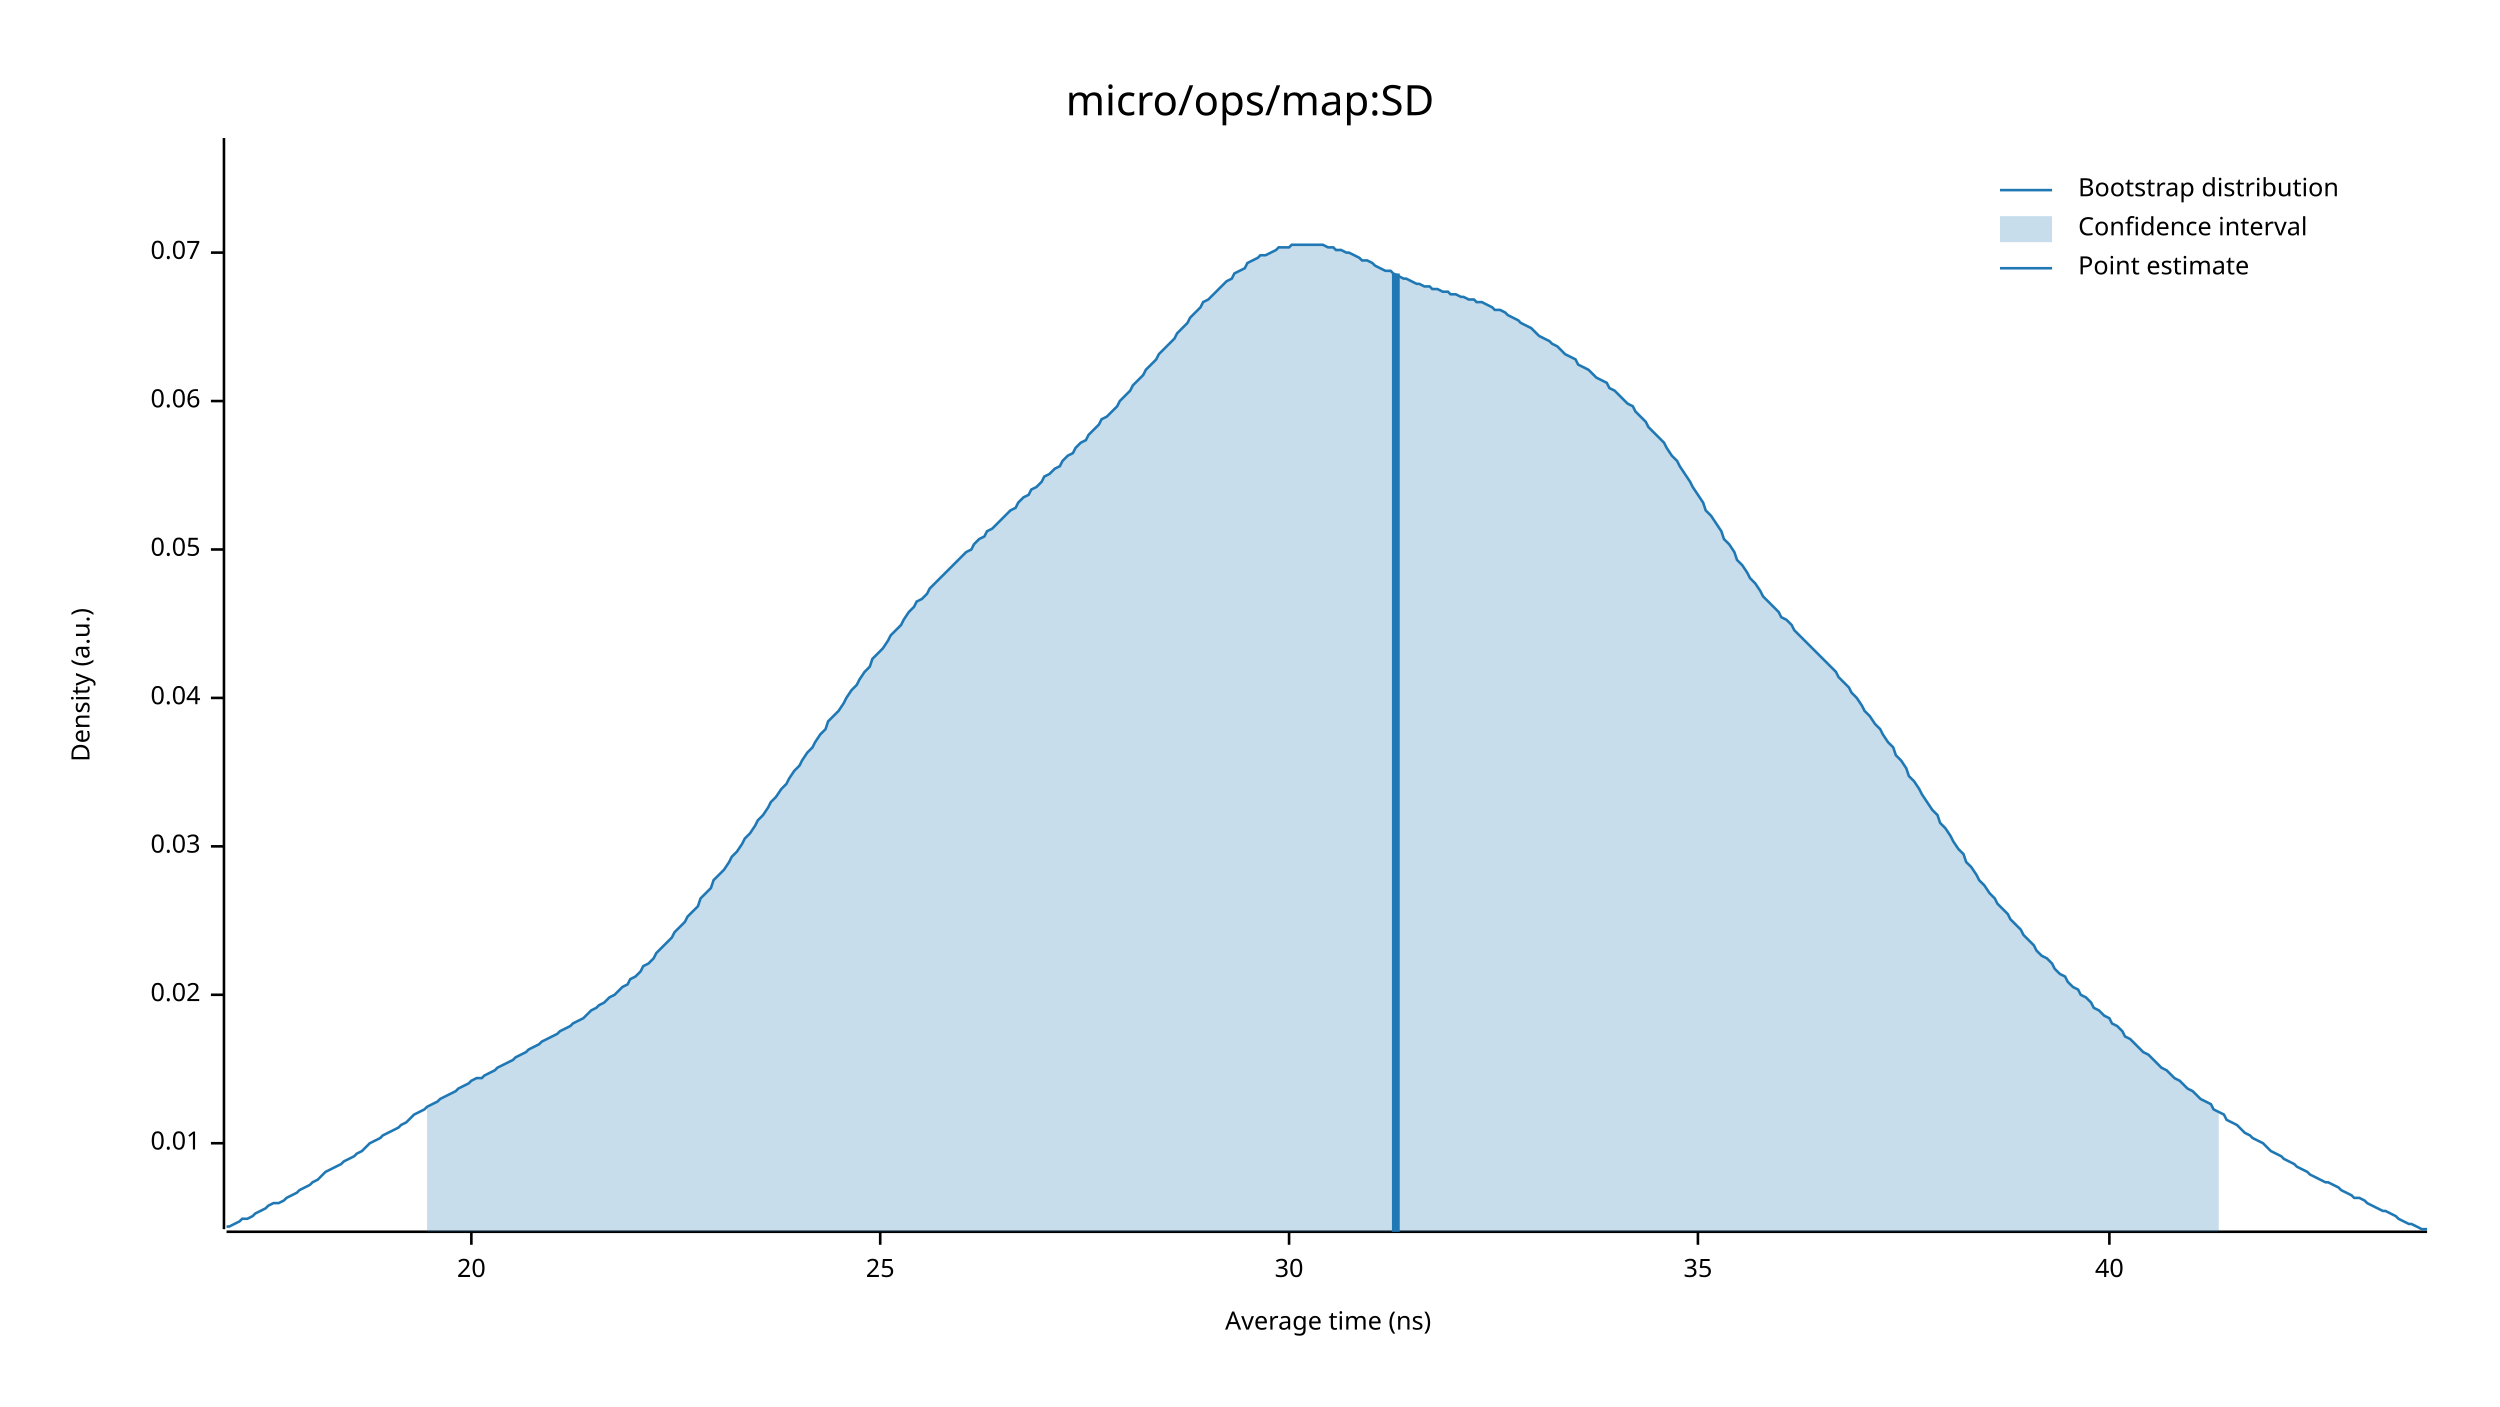
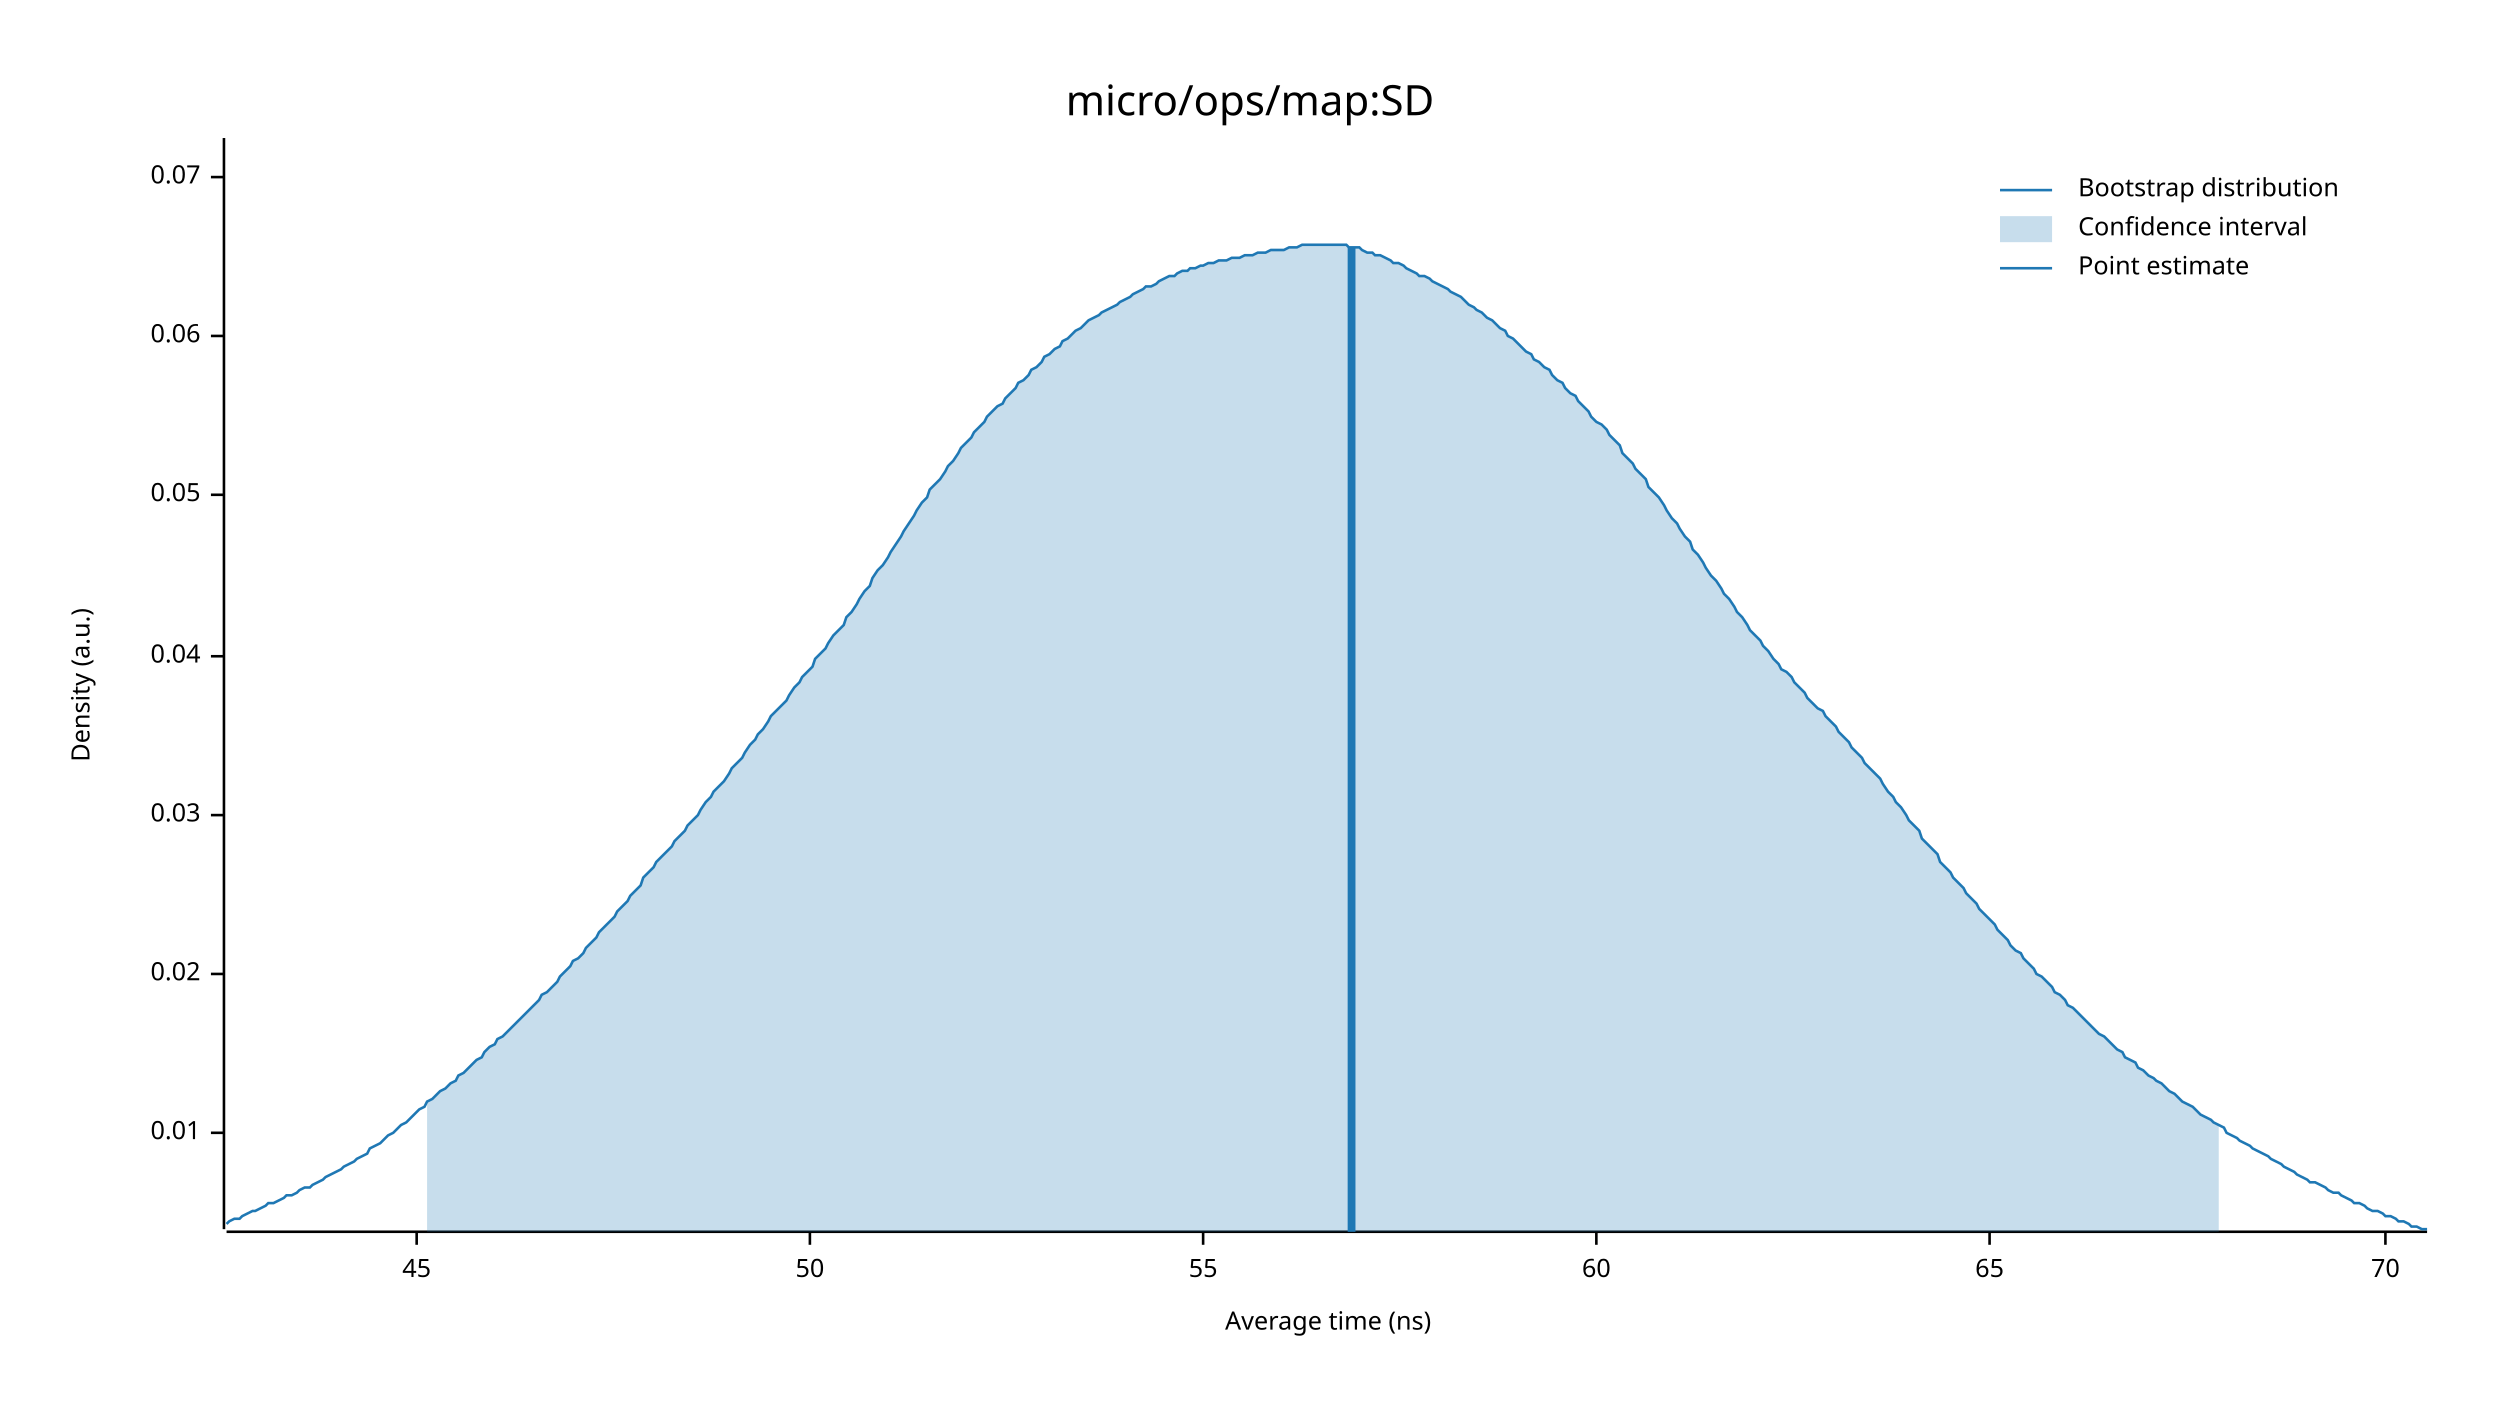
<svg xmlns="http://www.w3.org/2000/svg" width="960" height="540" viewBox="0 0 960 540">
  <text x="480" y="32" dy="0.76em" text-anchor="middle" font-family="sans-serif" font-size="16.129" opacity="1" fill="#000000">
micro/ops/map:SD
</text>
  <text x="27" y="263" dy="0.76em" text-anchor="middle" font-family="sans-serif" font-size="9.677" opacity="1" fill="#000000" transform="rotate(270, 27, 263)">
Density (a.u.)
</text>
  <text x="510" y="513" dy="-0.5ex" text-anchor="middle" font-family="sans-serif" font-size="9.677" opacity="1" fill="#000000">
Average time (ns)
</text>
  <polyline fill="none" opacity="1" stroke="#000000" stroke-width="1" points="86,53 86,472 " />
-   <text x="77" y="439" dy="0.5ex" text-anchor="end" font-family="sans-serif" font-size="9.677" opacity="1" fill="#000000">
+   <text x="77" y="435" dy="0.5ex" text-anchor="end" font-family="sans-serif" font-size="9.677" opacity="1" fill="#000000">
0.01
</text>
-   <polyline fill="none" opacity="1" stroke="#000000" stroke-width="1" points="81,439 86,439 " />
-   <text x="77" y="382" dy="0.5ex" text-anchor="end" font-family="sans-serif" font-size="9.677" opacity="1" fill="#000000">
+   <polyline fill="none" opacity="1" stroke="#000000" stroke-width="1" points="81,435 86,435 " />
+   <text x="77" y="374" dy="0.5ex" text-anchor="end" font-family="sans-serif" font-size="9.677" opacity="1" fill="#000000">
0.02
</text>
-   <polyline fill="none" opacity="1" stroke="#000000" stroke-width="1" points="81,382 86,382 " />
-   <text x="77" y="325" dy="0.5ex" text-anchor="end" font-family="sans-serif" font-size="9.677" opacity="1" fill="#000000">
+   <polyline fill="none" opacity="1" stroke="#000000" stroke-width="1" points="81,374 86,374 " />
+   <text x="77" y="313" dy="0.5ex" text-anchor="end" font-family="sans-serif" font-size="9.677" opacity="1" fill="#000000">
0.03
</text>
-   <polyline fill="none" opacity="1" stroke="#000000" stroke-width="1" points="81,325 86,325 " />
-   <text x="77" y="268" dy="0.5ex" text-anchor="end" font-family="sans-serif" font-size="9.677" opacity="1" fill="#000000">
+   <polyline fill="none" opacity="1" stroke="#000000" stroke-width="1" points="81,313 86,313 " />
+   <text x="77" y="252" dy="0.5ex" text-anchor="end" font-family="sans-serif" font-size="9.677" opacity="1" fill="#000000">
0.04
</text>
-   <polyline fill="none" opacity="1" stroke="#000000" stroke-width="1" points="81,268 86,268 " />
-   <text x="77" y="211" dy="0.5ex" text-anchor="end" font-family="sans-serif" font-size="9.677" opacity="1" fill="#000000">
+   <polyline fill="none" opacity="1" stroke="#000000" stroke-width="1" points="81,252 86,252 " />
+   <text x="77" y="190" dy="0.5ex" text-anchor="end" font-family="sans-serif" font-size="9.677" opacity="1" fill="#000000">
0.05
</text>
-   <polyline fill="none" opacity="1" stroke="#000000" stroke-width="1" points="81,211 86,211 " />
-   <text x="77" y="154" dy="0.5ex" text-anchor="end" font-family="sans-serif" font-size="9.677" opacity="1" fill="#000000">
+   <polyline fill="none" opacity="1" stroke="#000000" stroke-width="1" points="81,190 86,190 " />
+   <text x="77" y="129" dy="0.5ex" text-anchor="end" font-family="sans-serif" font-size="9.677" opacity="1" fill="#000000">
0.06
</text>
-   <polyline fill="none" opacity="1" stroke="#000000" stroke-width="1" points="81,154 86,154 " />
-   <text x="77" y="97" dy="0.5ex" text-anchor="end" font-family="sans-serif" font-size="9.677" opacity="1" fill="#000000">
+   <polyline fill="none" opacity="1" stroke="#000000" stroke-width="1" points="81,129 86,129 " />
+   <text x="77" y="68" dy="0.5ex" text-anchor="end" font-family="sans-serif" font-size="9.677" opacity="1" fill="#000000">
0.07
</text>
-   <polyline fill="none" opacity="1" stroke="#000000" stroke-width="1" points="81,97 86,97 " />
+   <polyline fill="none" opacity="1" stroke="#000000" stroke-width="1" points="81,68 86,68 " />
  <polyline fill="none" opacity="1" stroke="#000000" stroke-width="1" points="87,473 932,473 " />
-   <text x="181" y="483" dy="0.76em" text-anchor="middle" font-family="sans-serif" font-size="9.677" opacity="1" fill="#000000">
- 20
+   <text x="160" y="483" dy="0.76em" text-anchor="middle" font-family="sans-serif" font-size="9.677" opacity="1" fill="#000000">
+ 45
</text>
-   <polyline fill="none" opacity="1" stroke="#000000" stroke-width="1" points="181,473 181,478 " />
-   <text x="338" y="483" dy="0.76em" text-anchor="middle" font-family="sans-serif" font-size="9.677" opacity="1" fill="#000000">
- 25
+   <polyline fill="none" opacity="1" stroke="#000000" stroke-width="1" points="160,473 160,478 " />
+   <text x="311" y="483" dy="0.76em" text-anchor="middle" font-family="sans-serif" font-size="9.677" opacity="1" fill="#000000">
+ 50
</text>
-   <polyline fill="none" opacity="1" stroke="#000000" stroke-width="1" points="338,473 338,478 " />
-   <text x="495" y="483" dy="0.76em" text-anchor="middle" font-family="sans-serif" font-size="9.677" opacity="1" fill="#000000">
- 30
+   <polyline fill="none" opacity="1" stroke="#000000" stroke-width="1" points="311,473 311,478 " />
+   <text x="462" y="483" dy="0.76em" text-anchor="middle" font-family="sans-serif" font-size="9.677" opacity="1" fill="#000000">
+ 55
</text>
-   <polyline fill="none" opacity="1" stroke="#000000" stroke-width="1" points="495,473 495,478 " />
-   <text x="652" y="483" dy="0.76em" text-anchor="middle" font-family="sans-serif" font-size="9.677" opacity="1" fill="#000000">
- 35
+   <polyline fill="none" opacity="1" stroke="#000000" stroke-width="1" points="462,473 462,478 " />
+   <text x="613" y="483" dy="0.76em" text-anchor="middle" font-family="sans-serif" font-size="9.677" opacity="1" fill="#000000">
+ 60
</text>
-   <polyline fill="none" opacity="1" stroke="#000000" stroke-width="1" points="652,473 652,478 " />
-   <text x="810" y="483" dy="0.76em" text-anchor="middle" font-family="sans-serif" font-size="9.677" opacity="1" fill="#000000">
- 40
+   <polyline fill="none" opacity="1" stroke="#000000" stroke-width="1" points="613,473 613,478 " />
+   <text x="764" y="483" dy="0.76em" text-anchor="middle" font-family="sans-serif" font-size="9.677" opacity="1" fill="#000000">
+ 65
</text>
-   <polyline fill="none" opacity="1" stroke="#000000" stroke-width="1" points="810,473 810,478 " />
-   <polyline fill="none" opacity="1" stroke="#1F78B4" stroke-width="1" points="87,471 88,471 90,470 92,469 93,468 95,468 97,467 98,466 100,465 102,464 103,463 105,462 107,462 109,461 110,460 112,459 114,458 115,457 117,456 119,455 120,454 122,453 124,451 125,450 127,449 129,448 131,447 132,446 134,445 136,444 137,443 139,442 141,440 142,439 144,438 146,437 147,436 149,435 151,434 153,433 154,432 156,431 158,429 159,428 161,427 163,426 164,425 166,424 168,423 169,422 171,421 173,420 175,419 176,418 178,417 180,416 181,415 183,414 185,414 186,413 188,412 190,411 191,410 193,409 195,408 197,407 198,406 200,405 202,404 203,403 205,402 207,401 208,400 210,399 212,398 214,397 215,396 217,395 219,394 220,393 222,392 224,391 225,390 227,388 229,387 230,386 232,385 234,383 236,382 237,381 239,379 241,378 242,376 244,375 246,373 247,371 249,370 251,368 252,366 254,364 256,362 258,360 259,358 261,356 263,354 264,352 266,350 268,348 269,345 271,343 273,341 274,338 276,336 278,334 280,331 281,329 283,327 285,324 286,322 288,320 290,317 291,315 293,313 295,310 296,308 298,306 300,303 302,301 303,299 305,296 307,294 308,292 310,289 312,287 313,285 315,282 317,280 318,277 320,275 322,273 324,270 325,268 327,265 329,263 330,261 332,258 334,256 335,253 337,251 339,249 341,246 342,244 344,242 346,240 347,238 349,235 351,233 352,231 354,230 356,228 357,226 359,224 361,222 363,220 364,219 366,217 368,215 369,214 371,212 373,211 374,209 376,207 378,206 379,204 381,203 383,201 385,199 386,198 388,196 390,195 391,193 393,191 395,190 396,188 398,187 400,185 401,183 403,182 405,180 407,179 408,177 410,175 412,174 413,172 415,170 417,169 418,167 420,165 422,163 423,161 425,160 427,158 429,156 430,154 432,152 434,150 435,148 437,146 439,144 440,142 442,140 444,138 445,136 447,134 449,132 451,130 452,128 454,126 456,124 457,122 459,120 461,118 462,116 464,115 466,113 468,111 469,110 471,108 473,107 474,105 476,104 478,103 479,101 481,100 483,99 484,98 486,98 488,97 490,96 491,95 493,95 495,95 496,94 498,94 500,94 501,94 503,94 505,94 506,94 508,94 510,95 512,95 513,96 515,96 517,97 518,97 520,98 522,99 523,100 525,100 527,101 528,102 530,103 532,104 534,104 535,105 537,106 539,107 540,107 542,108 544,109 545,109 547,110 549,110 550,111 552,111 554,112 556,112 557,113 559,113 561,114 562,114 564,115 566,115 567,116 569,116 571,117 573,118 574,119 576,119 578,120 579,121 581,122 583,123 584,124 586,125 588,126 589,127 591,129 593,130 595,131 596,132 598,133 600,135 601,136 603,137 605,138 606,140 608,141 610,142 611,143 613,145 615,146 617,147 618,149 620,150 622,152 623,153 625,155 627,156 628,158 630,160 632,162 633,164 635,166 637,168 639,170 640,172 642,175 644,177 645,179 647,182 649,185 650,187 652,190 654,193 655,196 657,198 659,201 661,204 662,207 664,209 666,212 667,215 669,217 671,220 672,222 674,224 676,227 677,229 679,231 681,233 683,235 684,237 686,238 688,240 689,242 691,244 693,246 694,247 696,249 698,251 700,253 701,254 703,256 705,258 706,260 708,262 710,264 711,266 713,268 715,271 716,273 718,275 720,278 722,280 723,282 725,285 727,287 728,290 730,292 732,295 733,298 735,300 737,303 738,305 740,308 742,311 744,313 745,316 747,318 749,321 750,323 752,326 754,328 755,331 757,333 759,336 760,338 762,340 764,343 766,345 767,347 769,349 771,351 772,353 774,355 776,357 777,359 779,361 781,363 782,365 784,367 786,368 788,370 789,372 791,374 793,375 794,377 796,379 798,380 799,382 801,383 803,385 804,387 806,388 808,390 810,391 811,393 813,394 815,396 816,398 818,399 820,401 821,402 823,404 825,405 827,407 828,408 830,410 832,411 833,412 835,414 837,415 838,416 840,418 842,419 843,420 845,422 847,423 849,424 850,426 852,427 854,428 855,430 857,431 859,432 860,433 862,435 864,436 865,437 867,438 869,439 871,441 872,442 874,443 876,444 877,445 879,446 881,447 882,448 884,449 886,450 887,451 889,452 891,453 893,454 894,454 896,455 898,456 899,457 901,458 903,459 904,460 906,460 908,461 909,462 911,463 913,464 915,465 916,465 918,466 920,467 921,468 923,469 925,470 926,470 928,471 930,472 932,472 " />
-   <polygon opacity="0.25" fill="#1F78B4" points="164,425 166,424 168,423 169,422 171,421 173,420 175,419 176,418 178,417 180,416 181,415 183,414 185,414 186,413 188,412 190,411 191,410 193,409 195,408 197,407 198,406 200,405 202,404 203,403 205,402 207,401 208,400 210,399 212,398 214,397 215,396 217,395 219,394 220,393 222,392 224,391 225,390 227,388 229,387 230,386 232,385 234,383 236,382 237,381 239,379 241,378 242,376 244,375 246,373 247,371 249,370 251,368 252,366 254,364 256,362 258,360 259,358 261,356 263,354 264,352 266,350 268,348 269,345 271,343 273,341 274,338 276,336 278,334 280,331 281,329 283,327 285,324 286,322 288,320 290,317 291,315 293,313 295,310 296,308 298,306 300,303 302,301 303,299 305,296 307,294 308,292 310,289 312,287 313,285 315,282 317,280 318,277 320,275 322,273 324,270 325,268 327,265 329,263 330,261 332,258 334,256 335,253 337,251 339,249 341,246 342,244 344,242 346,240 347,238 349,235 351,233 352,231 354,230 356,228 357,226 359,224 361,222 363,220 364,219 366,217 368,215 369,214 371,212 373,211 374,209 376,207 378,206 379,204 381,203 383,201 385,199 386,198 388,196 390,195 391,193 393,191 395,190 396,188 398,187 400,185 401,183 403,182 405,180 407,179 408,177 410,175 412,174 413,172 415,170 417,169 418,167 420,165 422,163 423,161 425,160 427,158 429,156 430,154 432,152 434,150 435,148 437,146 439,144 440,142 442,140 444,138 445,136 447,134 449,132 451,130 452,128 454,126 456,124 457,122 459,120 461,118 462,116 464,115 466,113 468,111 469,110 471,108 473,107 474,105 476,104 478,103 479,101 481,100 483,99 484,98 486,98 488,97 490,96 491,95 493,95 495,95 496,94 498,94 500,94 501,94 503,94 505,94 506,94 508,94 510,95 512,95 513,96 515,96 517,97 518,97 520,98 522,99 523,100 525,100 527,101 528,102 530,103 532,104 534,104 535,105 537,106 539,107 540,107 542,108 544,109 545,109 547,110 549,110 550,111 552,111 554,112 556,112 557,113 559,113 561,114 562,114 564,115 566,115 567,116 569,116 571,117 573,118 574,119 576,119 578,120 579,121 581,122 583,123 584,124 586,125 588,126 589,127 591,129 593,130 595,131 596,132 598,133 600,135 601,136 603,137 605,138 606,140 608,141 610,142 611,143 613,145 615,146 617,147 618,149 620,150 622,152 623,153 625,155 627,156 628,158 630,160 632,162 633,164 635,166 637,168 639,170 640,172 642,175 644,177 645,179 647,182 649,185 650,187 652,190 654,193 655,196 657,198 659,201 661,204 662,207 664,209 666,212 667,215 669,217 671,220 672,222 674,224 676,227 677,229 679,231 681,233 683,235 684,237 686,238 688,240 689,242 691,244 693,246 694,247 696,249 698,251 700,253 701,254 703,256 705,258 706,260 708,262 710,264 711,266 713,268 715,271 716,273 718,275 720,278 722,280 723,282 725,285 727,287 728,290 730,292 732,295 733,298 735,300 737,303 738,305 740,308 742,311 744,313 745,316 747,318 749,321 750,323 752,326 754,328 755,331 757,333 759,336 760,338 762,340 764,343 766,345 767,347 769,349 771,351 772,353 774,355 776,357 777,359 779,361 781,363 782,365 784,367 786,368 788,370 789,372 791,374 793,375 794,377 796,379 798,380 799,382 801,383 803,385 804,387 806,388 808,390 810,391 811,393 813,394 815,396 816,398 818,399 820,401 821,402 823,404 825,405 827,407 828,408 830,410 832,411 833,412 835,414 837,415 838,416 840,418 842,419 843,420 845,422 847,423 849,424 850,426 852,427 852,473 164,473 " />
-   <polyline fill="none" opacity="1" stroke="#1F78B4" stroke-width="3" points="536,473 536,105 " />
+   <polyline fill="none" opacity="1" stroke="#000000" stroke-width="1" points="764,473 764,478 " />
+   <text x="916" y="483" dy="0.76em" text-anchor="middle" font-family="sans-serif" font-size="9.677" opacity="1" fill="#000000">
+ 70
+ </text>
+   <polyline fill="none" opacity="1" stroke="#000000" stroke-width="1" points="916,473 916,478 " />
+   <polyline fill="none" opacity="1" stroke="#1F78B4" stroke-width="1" points="87,470 88,469 90,468 92,468 93,467 95,466 97,465 98,465 100,464 102,463 103,462 105,462 107,461 109,460 110,459 112,459 114,458 115,457 117,456 119,456 120,455 122,454 124,453 125,452 127,451 129,450 131,449 132,448 134,447 136,446 137,445 139,444 141,443 142,441 144,440 146,439 147,438 149,436 151,435 153,433 154,432 156,431 158,429 159,428 161,426 163,425 164,423 166,422 168,420 169,419 171,418 173,416 175,415 176,413 178,412 180,410 181,409 183,407 185,406 186,404 188,402 190,401 191,399 193,398 195,396 197,394 198,393 200,391 202,389 203,388 205,386 207,384 208,382 210,381 212,379 214,377 215,375 217,373 219,371 220,369 222,368 224,366 225,364 227,362 229,360 230,358 232,356 234,354 236,352 237,350 239,348 241,346 242,344 244,342 246,340 247,337 249,335 251,333 252,331 254,329 256,327 258,325 259,323 261,321 263,319 264,317 266,315 268,313 269,311 271,308 273,306 274,304 276,302 278,300 280,297 281,295 283,293 285,291 286,289 288,286 290,284 291,282 293,280 295,277 296,275 298,273 300,271 302,269 303,267 305,264 307,262 308,260 310,258 312,256 313,253 315,251 317,249 318,247 320,244 322,242 324,240 325,237 327,235 329,232 330,230 332,227 334,225 335,222 337,219 339,217 341,214 342,212 344,209 346,206 347,204 349,201 351,198 352,196 354,193 356,191 357,188 359,186 361,184 363,181 364,179 366,177 368,174 369,172 371,170 373,168 374,166 376,164 378,162 379,160 381,158 383,156 385,155 386,153 388,151 390,149 391,147 393,146 395,144 396,142 398,141 400,139 401,137 403,136 405,134 407,133 408,131 410,130 412,128 413,127 415,126 417,124 418,123 420,122 422,121 423,120 425,119 427,118 429,117 430,116 432,115 434,114 435,113 437,112 439,111 440,110 442,110 444,109 445,108 447,107 449,106 451,106 452,105 454,104 456,104 457,103 459,103 461,102 462,102 464,101 466,101 468,100 469,100 471,100 473,99 474,99 476,99 478,98 479,98 481,98 483,97 484,97 486,97 488,96 490,96 491,96 493,96 495,95 496,95 498,95 500,94 501,94 503,94 505,94 506,94 508,94 510,94 512,94 513,94 515,94 517,94 518,95 520,95 522,95 523,96 525,97 527,97 528,98 530,98 532,99 534,100 535,101 537,101 539,102 540,103 542,104 544,105 545,106 547,106 549,107 550,108 552,109 554,110 556,111 557,112 559,113 561,114 562,115 564,117 566,118 567,119 569,120 571,122 573,123 574,124 576,126 578,127 579,129 581,130 583,132 584,133 586,135 588,136 589,138 591,139 593,141 595,142 596,144 598,146 600,147 601,149 603,151 605,152 606,154 608,156 610,158 611,160 613,162 615,163 617,165 618,167 620,169 622,171 623,174 625,176 627,178 628,180 630,182 632,184 633,187 635,189 637,191 639,194 640,196 642,199 644,201 645,203 647,206 649,208 650,211 652,213 654,216 655,218 657,221 659,223 661,226 662,228 664,230 666,233 667,235 669,237 671,240 672,242 674,244 676,246 677,248 679,250 681,253 683,255 684,257 686,258 688,260 689,262 691,264 693,266 694,268 696,270 698,272 700,273 701,275 703,277 705,279 706,281 708,283 710,285 711,287 713,289 715,291 716,293 718,295 720,297 722,299 723,301 725,304 727,306 728,308 730,310 732,313 733,315 735,317 737,319 738,322 740,324 742,326 744,328 745,331 747,333 749,335 750,337 752,339 754,341 755,343 757,345 759,347 760,349 762,351 764,353 766,355 767,357 769,359 771,361 772,363 774,365 776,366 777,368 779,370 781,372 782,374 784,375 786,377 788,379 789,381 791,382 793,384 794,386 796,387 798,389 799,390 801,392 803,394 804,395 806,397 808,398 810,400 811,401 813,403 815,404 816,406 818,407 820,408 821,410 823,411 825,413 827,414 828,415 830,416 832,418 833,419 835,420 837,422 838,423 840,424 842,425 843,426 845,428 847,429 849,430 850,431 852,432 854,433 855,435 857,436 859,437 860,438 862,439 864,440 865,441 867,442 869,443 871,444 872,445 874,446 876,447 877,448 879,449 881,450 882,451 884,452 886,453 887,454 889,454 891,455 893,456 894,457 896,458 898,458 899,459 901,460 903,461 904,462 906,462 908,463 909,464 911,465 913,465 915,466 916,467 918,467 920,468 921,469 923,469 925,470 926,471 928,471 930,472 932,472 " />
+   <polygon opacity="0.25" fill="#1F78B4" points="164,423 166,422 168,420 169,419 171,418 173,416 175,415 176,413 178,412 180,410 181,409 183,407 185,406 186,404 188,402 190,401 191,399 193,398 195,396 197,394 198,393 200,391 202,389 203,388 205,386 207,384 208,382 210,381 212,379 214,377 215,375 217,373 219,371 220,369 222,368 224,366 225,364 227,362 229,360 230,358 232,356 234,354 236,352 237,350 239,348 241,346 242,344 244,342 246,340 247,337 249,335 251,333 252,331 254,329 256,327 258,325 259,323 261,321 263,319 264,317 266,315 268,313 269,311 271,308 273,306 274,304 276,302 278,300 280,297 281,295 283,293 285,291 286,289 288,286 290,284 291,282 293,280 295,277 296,275 298,273 300,271 302,269 303,267 305,264 307,262 308,260 310,258 312,256 313,253 315,251 317,249 318,247 320,244 322,242 324,240 325,237 327,235 329,232 330,230 332,227 334,225 335,222 337,219 339,217 341,214 342,212 344,209 346,206 347,204 349,201 351,198 352,196 354,193 356,191 357,188 359,186 361,184 363,181 364,179 366,177 368,174 369,172 371,170 373,168 374,166 376,164 378,162 379,160 381,158 383,156 385,155 386,153 388,151 390,149 391,147 393,146 395,144 396,142 398,141 400,139 401,137 403,136 405,134 407,133 408,131 410,130 412,128 413,127 415,126 417,124 418,123 420,122 422,121 423,120 425,119 427,118 429,117 430,116 432,115 434,114 435,113 437,112 439,111 440,110 442,110 444,109 445,108 447,107 449,106 451,106 452,105 454,104 456,104 457,103 459,103 461,102 462,102 464,101 466,101 468,100 469,100 471,100 473,99 474,99 476,99 478,98 479,98 481,98 483,97 484,97 486,97 488,96 490,96 491,96 493,96 495,95 496,95 498,95 500,94 501,94 503,94 505,94 506,94 508,94 510,94 512,94 513,94 515,94 517,94 518,95 520,95 522,95 523,96 525,97 527,97 528,98 530,98 532,99 534,100 535,101 537,101 539,102 540,103 542,104 544,105 545,106 547,106 549,107 550,108 552,109 554,110 556,111 557,112 559,113 561,114 562,115 564,117 566,118 567,119 569,120 571,122 573,123 574,124 576,126 578,127 579,129 581,130 583,132 584,133 586,135 588,136 589,138 591,139 593,141 595,142 596,144 598,146 600,147 601,149 603,151 605,152 606,154 608,156 610,158 611,160 613,162 615,163 617,165 618,167 620,169 622,171 623,174 625,176 627,178 628,180 630,182 632,184 633,187 635,189 637,191 639,194 640,196 642,199 644,201 645,203 647,206 649,208 650,211 652,213 654,216 655,218 657,221 659,223 661,226 662,228 664,230 666,233 667,235 669,237 671,240 672,242 674,244 676,246 677,248 679,250 681,253 683,255 684,257 686,258 688,260 689,262 691,264 693,266 694,268 696,270 698,272 700,273 701,275 703,277 705,279 706,281 708,283 710,285 711,287 713,289 715,291 716,293 718,295 720,297 722,299 723,301 725,304 727,306 728,308 730,310 732,313 733,315 735,317 737,319 738,322 740,324 742,326 744,328 745,331 747,333 749,335 750,337 752,339 754,341 755,343 757,345 759,347 760,349 762,351 764,353 766,355 767,357 769,359 771,361 772,363 774,365 776,366 777,368 779,370 781,372 782,374 784,375 786,377 788,379 789,381 791,382 793,384 794,386 796,387 798,389 799,390 801,392 803,394 804,395 806,397 808,398 810,400 811,401 813,403 815,404 816,406 818,407 820,408 821,410 823,411 825,413 827,414 828,415 830,416 832,418 833,419 835,420 837,422 838,423 840,424 842,425 843,426 845,428 847,429 849,430 850,431 852,432 852,473 164,473 " />
+   <polyline fill="none" opacity="1" stroke="#1F78B4" stroke-width="3" points="519,473 519,95 " />
  <text x="798" y="68" dy="0.76em" text-anchor="start" font-family="sans-serif" font-size="9.677" opacity="1" fill="#000000">
Bootstrap distribution
</text>
  <text x="798" y="83" dy="0.76em" text-anchor="start" font-family="sans-serif" font-size="9.677" opacity="1" fill="#000000">
Confidence interval
</text>
  <text x="798" y="98" dy="0.76em" text-anchor="start" font-family="sans-serif" font-size="9.677" opacity="1" fill="#000000">
Point estimate
</text>
  <polyline fill="none" opacity="1" stroke="#1F78B4" stroke-width="1" points="768,73 788,73 " />
  <rect x="768" y="83" width="20" height="10" opacity="0.25" fill="#1F78B4" stroke="none" />
  <polyline fill="none" opacity="1" stroke="#1F78B4" stroke-width="1" points="768,103 788,103 " />
</svg>
